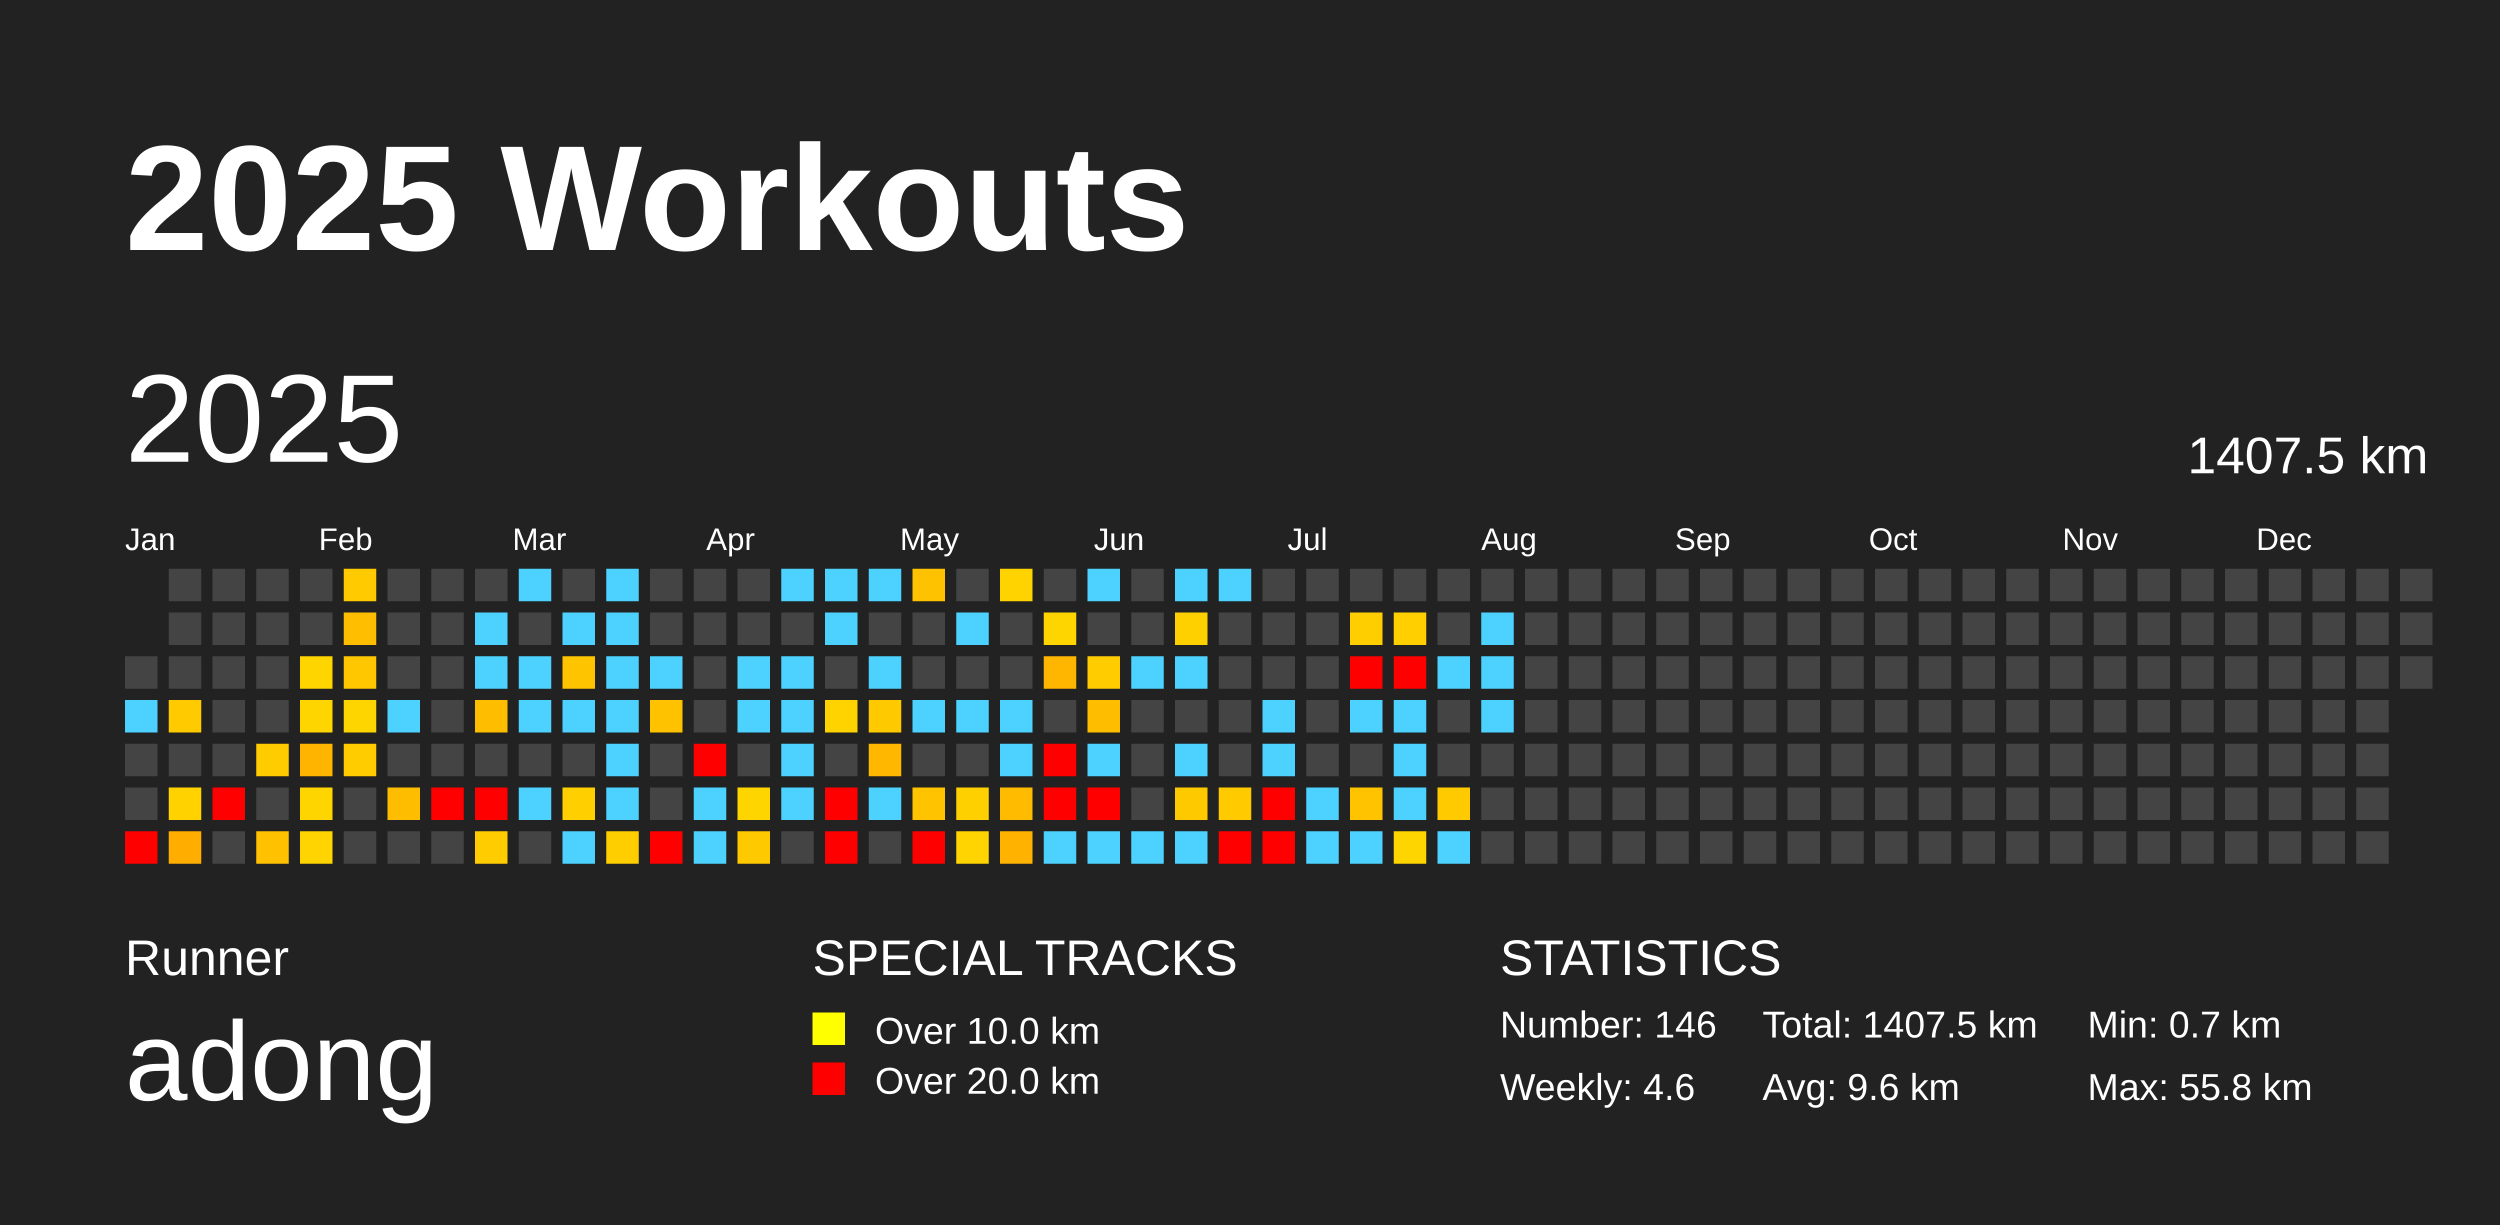
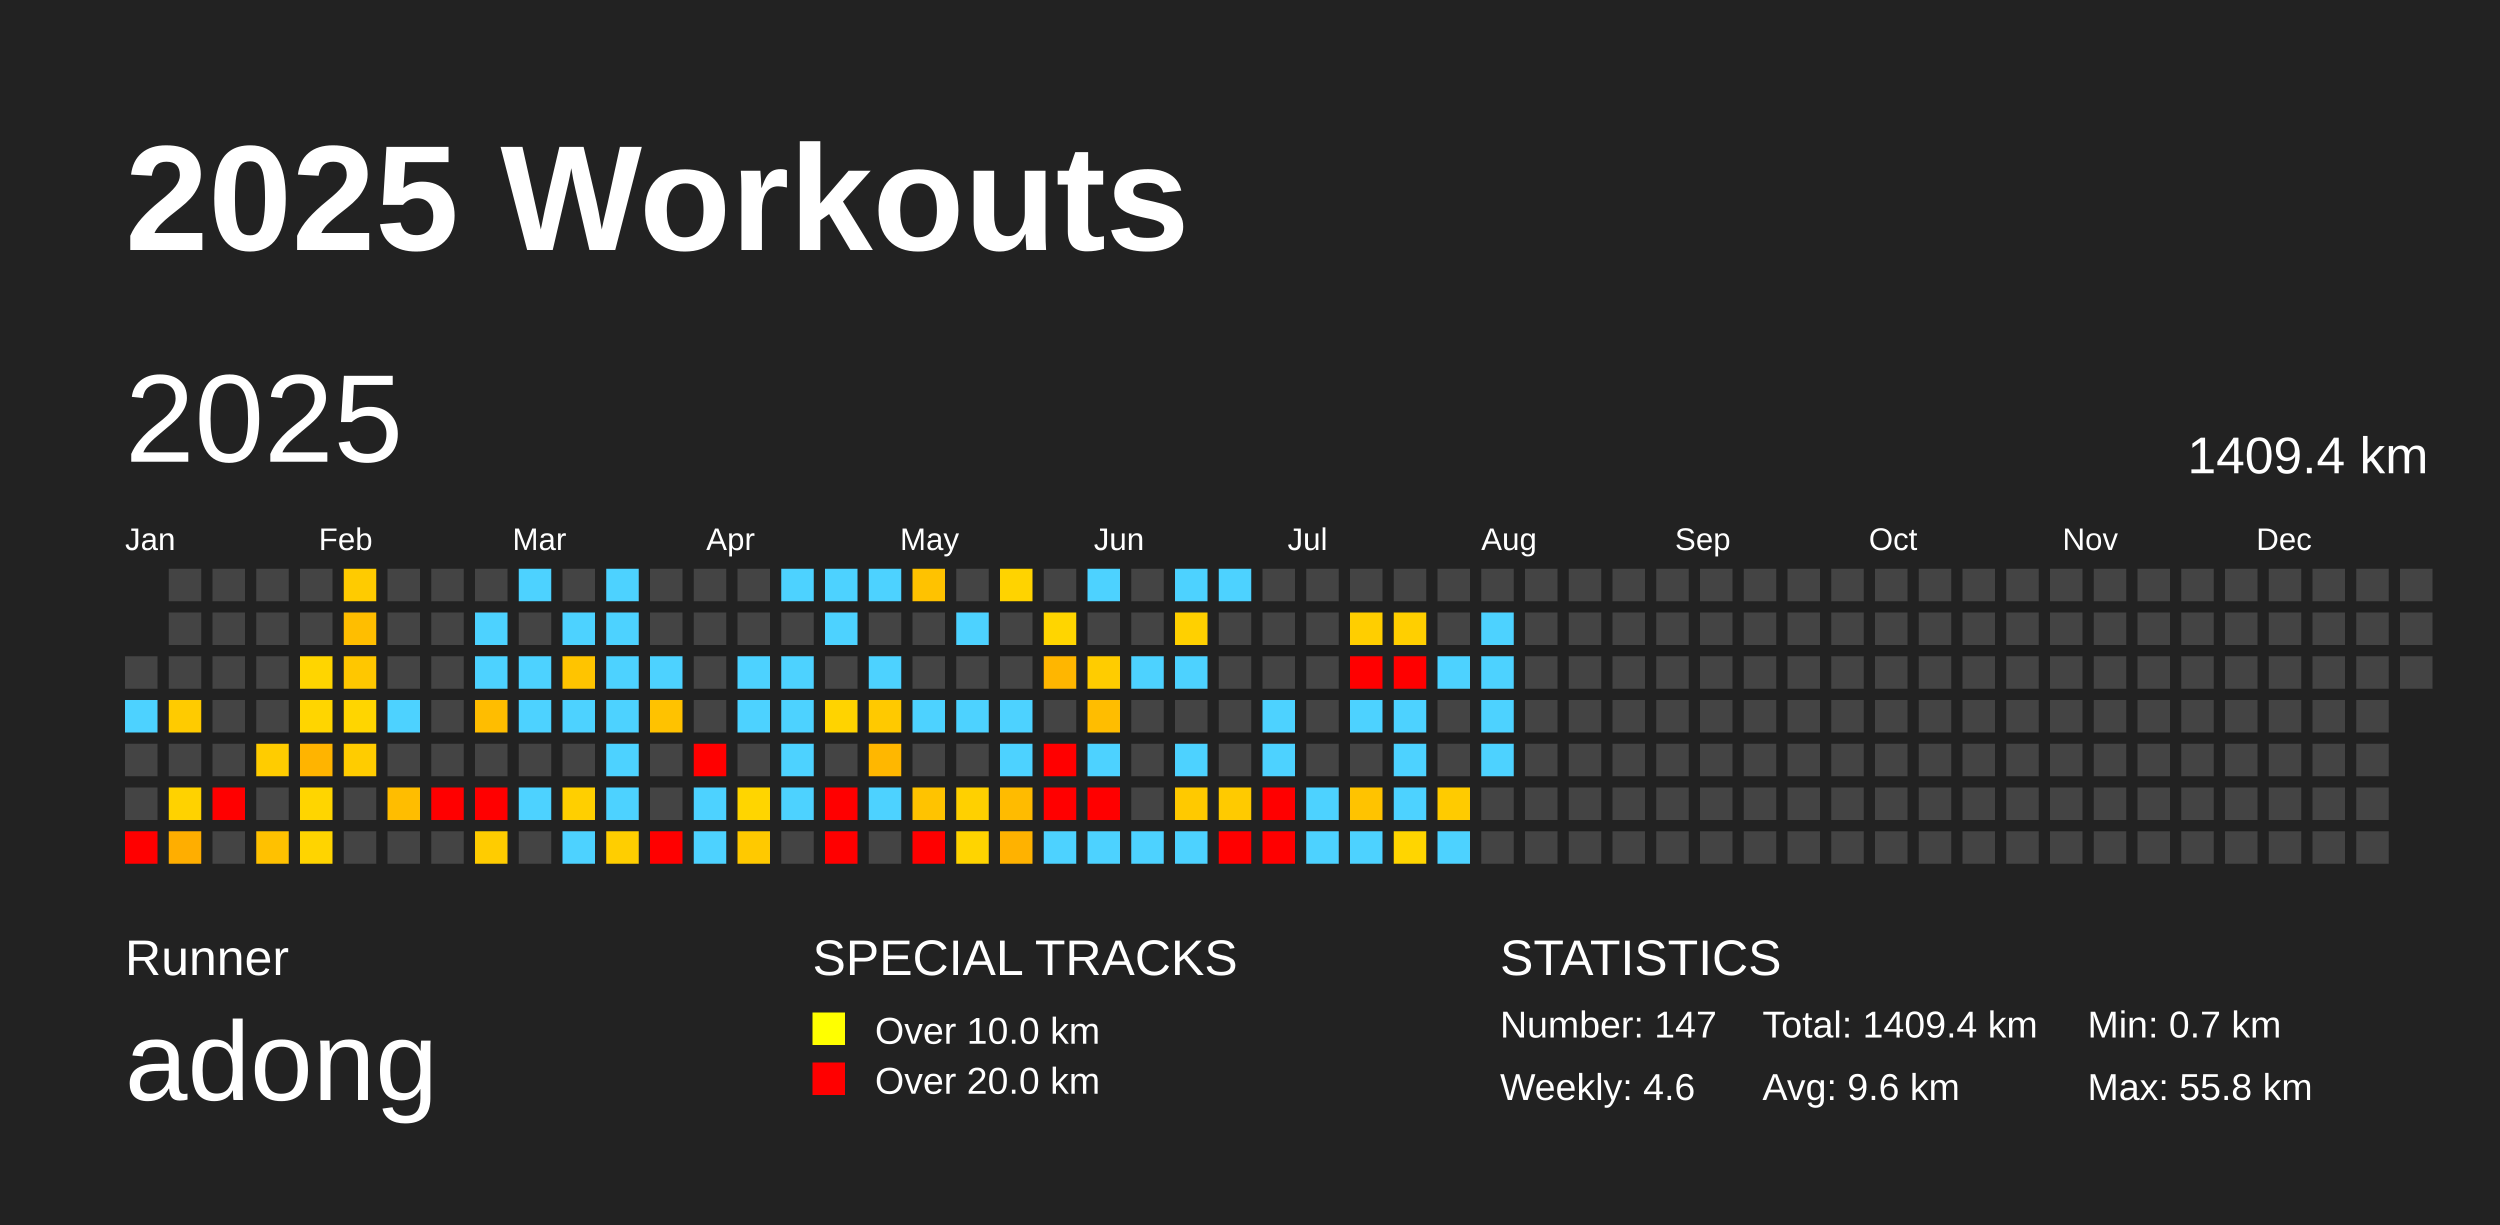
<svg xmlns="http://www.w3.org/2000/svg" baseProfile="full" height="98mm" version="1.1" viewBox="0,0,200,98" width="200mm">
  <defs />
  <rect fill="#222222" height="98" width="200" x="0" y="0" />
  <text fill="#FFFFFF" style="font-size:12px; font-family:Arial; font-weight:bold;" x="10" y="20">2025 Workouts</text>
  <text fill="#FFFFFF" style="font-size:4px; font-family:Arial" x="10" y="78">Runner</text>
  <text fill="#FFFFFF" style="font-size:9px; font-family:Arial" x="10" y="88">adong</text>
  <text fill="#FFFFFF" style="font-size:4px; font-family:Arial" x="65" y="78">SPECIAL TRACKS</text>
  <rect fill="yellow" height="2.6" width="2.6" x="65" y="81" />
  <text fill="#FFFFFF" style="font-size:3px; font-family:Arial" x="70" y="83.5">Over 10.0 km</text>
  <rect fill="red" height="2.6" width="2.6" x="65" y="85" />
  <text fill="#FFFFFF" style="font-size:3px; font-family:Arial" x="70" y="87.5">Over 20.0 km</text>
  <text fill="#FFFFFF" style="font-size:4px; font-family:Arial" x="120" y="78">STATISTICS</text>
-   <text fill="#FFFFFF" style="font-size:3px; font-family:Arial" x="120" y="83">Number: 146</text>
+   <text fill="#FFFFFF" style="font-size:3px; font-family:Arial" x="120" y="83">Number: 147</text>
  <text fill="#FFFFFF" style="font-size:3px; font-family:Arial" x="120" y="88">Weekly: 4.6</text>
-   <text fill="#FFFFFF" style="font-size:3px; font-family:Arial" x="141" y="83">Total: 1407.5 km</text>
+   <text fill="#FFFFFF" style="font-size:3px; font-family:Arial" x="141" y="83">Total: 1409.4 km</text>
  <text fill="#FFFFFF" style="font-size:3px; font-family:Arial" x="141" y="88">Avg: 9.6 km</text>
  <text fill="#FFFFFF" style="font-size:3px; font-family:Arial" x="167" y="83">Min: 0.7 km</text>
  <text fill="#FFFFFF" style="font-size:3px; font-family:Arial" x="167" y="88">Max: 55.8 km</text>
  <text dominant-baseline="hanging" fill="#FFFFFF" style="font-size:10.0px; font-family:Arial;" x="10" y="30">2025</text>
-   <text dominant-baseline="hanging" fill="#FFFFFF" style="font-size:4.125px; font-family:Arial;" x="175" y="35">1407.5 km</text>
+   <text dominant-baseline="hanging" fill="#FFFFFF" style="font-size:4.125px; font-family:Arial;" x="175" y="35">1409.4 km</text>
  <text fill="#FFFFFF" style="font-size:2.5px; font-family:Arial" x="10.0" y="44">Jan</text>
  <text fill="#FFFFFF" style="font-size:2.5px; font-family:Arial" x="25.5" y="44">Feb</text>
  <text fill="#FFFFFF" style="font-size:2.5px; font-family:Arial" x="41.0" y="44">Mar</text>
  <text fill="#FFFFFF" style="font-size:2.5px; font-family:Arial" x="56.5" y="44">Apr</text>
  <text fill="#FFFFFF" style="font-size:2.5px; font-family:Arial" x="72.0" y="44">May</text>
  <text fill="#FFFFFF" style="font-size:2.5px; font-family:Arial" x="87.5" y="44">Jun</text>
  <text fill="#FFFFFF" style="font-size:2.5px; font-family:Arial" x="103.0" y="44">Jul</text>
  <text fill="#FFFFFF" style="font-size:2.5px; font-family:Arial" x="118.5" y="44">Aug</text>
  <text fill="#FFFFFF" style="font-size:2.5px; font-family:Arial" x="134.0" y="44">Sep</text>
  <text fill="#FFFFFF" style="font-size:2.5px; font-family:Arial" x="149.5" y="44">Oct</text>
  <text fill="#FFFFFF" style="font-size:2.5px; font-family:Arial" x="165.0" y="44">Nov</text>
  <text fill="#FFFFFF" style="font-size:2.5px; font-family:Arial" x="180.5" y="44">Dec</text>
  <rect fill="#444444" height="2.6" width="2.6" x="10.0" y="52.5" />
  <rect fill="#4dd2ff" height="2.6" width="2.6" x="10.0" y="56.0" />
  <rect fill="#444444" height="2.6" width="2.6" x="10.0" y="59.5" />
  <rect fill="#444444" height="2.6" width="2.6" x="10.0" y="63.0" />
  <rect fill="red" height="2.6" width="2.6" x="10.0" y="66.5" />
  <rect fill="#444444" height="2.6" width="2.6" x="13.5" y="45.5" />
  <rect fill="#444444" height="2.6" width="2.6" x="13.5" y="49.0" />
  <rect fill="#444444" height="2.6" width="2.6" x="13.5" y="52.5" />
  <rect fill="#ffcb00" height="2.6" width="2.6" x="13.5" y="56.0" />
  <rect fill="#444444" height="2.6" width="2.6" x="13.5" y="59.5" />
  <rect fill="#ffd200" height="2.6" width="2.6" x="13.5" y="63.0" />
  <rect fill="#ffae00" height="2.6" width="2.6" x="13.5" y="66.5" />
  <rect fill="#444444" height="2.6" width="2.6" x="17.0" y="45.5" />
  <rect fill="#444444" height="2.6" width="2.6" x="17.0" y="49.0" />
  <rect fill="#444444" height="2.6" width="2.6" x="17.0" y="52.5" />
  <rect fill="#444444" height="2.6" width="2.6" x="17.0" y="56.0" />
  <rect fill="#444444" height="2.6" width="2.6" x="17.0" y="59.5" />
  <rect fill="red" height="2.6" width="2.6" x="17.0" y="63.0" />
  <rect fill="#444444" height="2.6" width="2.6" x="17.0" y="66.5" />
  <rect fill="#444444" height="2.6" width="2.6" x="20.5" y="45.5" />
  <rect fill="#444444" height="2.6" width="2.6" x="20.5" y="49.0" />
  <rect fill="#444444" height="2.6" width="2.6" x="20.5" y="52.5" />
  <rect fill="#444444" height="2.6" width="2.6" x="20.5" y="56.0" />
  <rect fill="#ffcc00" height="2.6" width="2.6" x="20.5" y="59.5" />
  <rect fill="#444444" height="2.6" width="2.6" x="20.5" y="63.0" />
  <rect fill="#ffc100" height="2.6" width="2.6" x="20.5" y="66.5" />
  <rect fill="#444444" height="2.6" width="2.6" x="24.0" y="45.5" />
  <rect fill="#444444" height="2.6" width="2.6" x="24.0" y="49.0" />
  <rect fill="#ffd500" height="2.6" width="2.6" x="24.0" y="52.5" />
  <rect fill="#ffd500" height="2.6" width="2.6" x="24.0" y="56.0" />
  <rect fill="#ffb400" height="2.6" width="2.6" x="24.0" y="59.5" />
  <rect fill="#ffd500" height="2.6" width="2.6" x="24.0" y="63.0" />
  <rect fill="#ffd400" height="2.6" width="2.6" x="24.0" y="66.5" />
  <rect fill="#ffcb00" height="2.6" width="2.6" x="27.5" y="45.5" />
  <rect fill="#ffbe00" height="2.6" width="2.6" x="27.5" y="49.0" />
  <rect fill="#ffc700" height="2.6" width="2.6" x="27.5" y="52.5" />
  <rect fill="#ffd500" height="2.6" width="2.6" x="27.5" y="56.0" />
  <rect fill="#ffcc00" height="2.6" width="2.6" x="27.5" y="59.5" />
  <rect fill="#444444" height="2.6" width="2.6" x="27.5" y="63.0" />
  <rect fill="#444444" height="2.6" width="2.6" x="27.5" y="66.5" />
  <rect fill="#444444" height="2.6" width="2.6" x="31.0" y="45.5" />
  <rect fill="#444444" height="2.6" width="2.6" x="31.0" y="49.0" />
  <rect fill="#444444" height="2.6" width="2.6" x="31.0" y="52.5" />
  <rect fill="#4dd2ff" height="2.6" width="2.6" x="31.0" y="56.0" />
  <rect fill="#444444" height="2.6" width="2.6" x="31.0" y="59.5" />
  <rect fill="#ffbd00" height="2.6" width="2.6" x="31.0" y="63.0" />
  <rect fill="#444444" height="2.6" width="2.6" x="31.0" y="66.5" />
  <rect fill="#444444" height="2.6" width="2.6" x="34.5" y="45.5" />
  <rect fill="#444444" height="2.6" width="2.6" x="34.5" y="49.0" />
  <rect fill="#444444" height="2.6" width="2.6" x="34.5" y="52.5" />
  <rect fill="#444444" height="2.6" width="2.6" x="34.5" y="56.0" />
  <rect fill="#444444" height="2.6" width="2.6" x="34.5" y="59.5" />
  <rect fill="red" height="2.6" width="2.6" x="34.5" y="63.0" />
  <rect fill="#444444" height="2.6" width="2.6" x="34.5" y="66.5" />
  <rect fill="#444444" height="2.6" width="2.6" x="38.0" y="45.5" />
  <rect fill="#4dd2ff" height="2.6" width="2.6" x="38.0" y="49.0" />
  <rect fill="#4dd2ff" height="2.6" width="2.6" x="38.0" y="52.5" />
  <rect fill="#ffbd00" height="2.6" width="2.6" x="38.0" y="56.0" />
  <rect fill="#444444" height="2.6" width="2.6" x="38.0" y="59.5" />
  <rect fill="red" height="2.6" width="2.6" x="38.0" y="63.0" />
  <rect fill="#ffcc00" height="2.6" width="2.6" x="38.0" y="66.5" />
  <rect fill="#4dd2ff" height="2.6" width="2.6" x="41.5" y="45.5" />
  <rect fill="#444444" height="2.6" width="2.6" x="41.5" y="49.0" />
  <rect fill="#4dd2ff" height="2.6" width="2.6" x="41.5" y="52.5" />
  <rect fill="#4dd2ff" height="2.6" width="2.6" x="41.5" y="56.0" />
  <rect fill="#444444" height="2.6" width="2.6" x="41.5" y="59.5" />
  <rect fill="#4dd2ff" height="2.6" width="2.6" x="41.5" y="63.0" />
  <rect fill="#444444" height="2.6" width="2.6" x="41.5" y="66.5" />
  <rect fill="#444444" height="2.6" width="2.6" x="45.0" y="45.5" />
  <rect fill="#4dd2ff" height="2.6" width="2.6" x="45.0" y="49.0" />
  <rect fill="#ffc400" height="2.6" width="2.6" x="45.0" y="52.5" />
  <rect fill="#4dd2ff" height="2.6" width="2.6" x="45.0" y="56.0" />
  <rect fill="#444444" height="2.6" width="2.6" x="45.0" y="59.5" />
  <rect fill="#ffcf00" height="2.6" width="2.6" x="45.0" y="63.0" />
  <rect fill="#4dd2ff" height="2.6" width="2.6" x="45.0" y="66.5" />
  <rect fill="#4dd2ff" height="2.6" width="2.6" x="48.5" y="45.5" />
  <rect fill="#4dd2ff" height="2.6" width="2.6" x="48.5" y="49.0" />
  <rect fill="#4dd2ff" height="2.6" width="2.6" x="48.5" y="52.5" />
  <rect fill="#4dd2ff" height="2.6" width="2.6" x="48.5" y="56.0" />
  <rect fill="#4dd2ff" height="2.6" width="2.6" x="48.5" y="59.5" />
  <rect fill="#4dd2ff" height="2.6" width="2.6" x="48.5" y="63.0" />
  <rect fill="#ffce00" height="2.6" width="2.6" x="48.5" y="66.5" />
  <rect fill="#444444" height="2.6" width="2.6" x="52.0" y="45.5" />
  <rect fill="#444444" height="2.6" width="2.6" x="52.0" y="49.0" />
  <rect fill="#4dd2ff" height="2.6" width="2.6" x="52.0" y="52.5" />
  <rect fill="#ffc200" height="2.6" width="2.6" x="52.0" y="56.0" />
  <rect fill="#444444" height="2.6" width="2.6" x="52.0" y="59.5" />
  <rect fill="#444444" height="2.6" width="2.6" x="52.0" y="63.0" />
  <rect fill="red" height="2.6" width="2.6" x="52.0" y="66.5" />
  <rect fill="#444444" height="2.6" width="2.6" x="55.5" y="45.5" />
  <rect fill="#444444" height="2.6" width="2.6" x="55.5" y="49.0" />
  <rect fill="#444444" height="2.6" width="2.6" x="55.5" y="52.5" />
  <rect fill="#444444" height="2.6" width="2.6" x="55.5" y="56.0" />
  <rect fill="red" height="2.6" width="2.6" x="55.5" y="59.5" />
  <rect fill="#4dd2ff" height="2.6" width="2.6" x="55.5" y="63.0" />
  <rect fill="#4dd2ff" height="2.6" width="2.6" x="55.5" y="66.5" />
  <rect fill="#444444" height="2.6" width="2.6" x="59.0" y="45.5" />
  <rect fill="#444444" height="2.6" width="2.6" x="59.0" y="49.0" />
  <rect fill="#4dd2ff" height="2.6" width="2.6" x="59.0" y="52.5" />
  <rect fill="#4dd2ff" height="2.6" width="2.6" x="59.0" y="56.0" />
  <rect fill="#444444" height="2.6" width="2.6" x="59.0" y="59.5" />
  <rect fill="#ffd500" height="2.6" width="2.6" x="59.0" y="63.0" />
  <rect fill="#ffc900" height="2.6" width="2.6" x="59.0" y="66.5" />
  <rect fill="#4dd2ff" height="2.6" width="2.6" x="62.5" y="45.5" />
  <rect fill="#444444" height="2.6" width="2.6" x="62.5" y="49.0" />
  <rect fill="#4dd2ff" height="2.6" width="2.6" x="62.5" y="52.5" />
  <rect fill="#4dd2ff" height="2.6" width="2.6" x="62.5" y="56.0" />
  <rect fill="#4dd2ff" height="2.6" width="2.6" x="62.5" y="59.5" />
  <rect fill="#4dd2ff" height="2.6" width="2.6" x="62.5" y="63.0" />
  <rect fill="#444444" height="2.6" width="2.6" x="62.5" y="66.5" />
  <rect fill="#4dd2ff" height="2.6" width="2.6" x="66.0" y="45.5" />
  <rect fill="#4dd2ff" height="2.6" width="2.6" x="66.0" y="49.0" />
  <rect fill="#444444" height="2.6" width="2.6" x="66.0" y="52.5" />
  <rect fill="#ffd300" height="2.6" width="2.6" x="66.0" y="56.0" />
  <rect fill="#444444" height="2.6" width="2.6" x="66.0" y="59.5" />
  <rect fill="red" height="2.6" width="2.6" x="66.0" y="63.0" />
  <rect fill="red" height="2.6" width="2.6" x="66.0" y="66.5" />
  <rect fill="#4dd2ff" height="2.6" width="2.6" x="69.5" y="45.5" />
  <rect fill="#444444" height="2.6" width="2.6" x="69.5" y="49.0" />
  <rect fill="#4dd2ff" height="2.6" width="2.6" x="69.5" y="52.5" />
  <rect fill="#ffc900" height="2.6" width="2.6" x="69.5" y="56.0" />
  <rect fill="#ffb700" height="2.6" width="2.6" x="69.5" y="59.5" />
  <rect fill="#4dd2ff" height="2.6" width="2.6" x="69.5" y="63.0" />
  <rect fill="#444444" height="2.6" width="2.6" x="69.5" y="66.5" />
  <rect fill="#ffc200" height="2.6" width="2.6" x="73.0" y="45.5" />
  <rect fill="#444444" height="2.6" width="2.6" x="73.0" y="49.0" />
  <rect fill="#444444" height="2.6" width="2.6" x="73.0" y="52.5" />
  <rect fill="#4dd2ff" height="2.6" width="2.6" x="73.0" y="56.0" />
  <rect fill="#444444" height="2.6" width="2.6" x="73.0" y="59.5" />
  <rect fill="#ffc300" height="2.6" width="2.6" x="73.0" y="63.0" />
  <rect fill="red" height="2.6" width="2.6" x="73.0" y="66.5" />
  <rect fill="#444444" height="2.6" width="2.6" x="76.5" y="45.5" />
  <rect fill="#4dd2ff" height="2.6" width="2.6" x="76.5" y="49.0" />
  <rect fill="#444444" height="2.6" width="2.6" x="76.5" y="52.5" />
  <rect fill="#4dd2ff" height="2.6" width="2.6" x="76.5" y="56.0" />
  <rect fill="#444444" height="2.6" width="2.6" x="76.5" y="59.5" />
  <rect fill="#ffd000" height="2.6" width="2.6" x="76.5" y="63.0" />
  <rect fill="#ffd400" height="2.6" width="2.6" x="76.5" y="66.5" />
  <rect fill="#ffd300" height="2.6" width="2.6" x="80.0" y="45.5" />
  <rect fill="#444444" height="2.6" width="2.6" x="80.0" y="49.0" />
  <rect fill="#444444" height="2.6" width="2.6" x="80.0" y="52.5" />
  <rect fill="#4dd2ff" height="2.6" width="2.6" x="80.0" y="56.0" />
  <rect fill="#4dd2ff" height="2.6" width="2.6" x="80.0" y="59.5" />
  <rect fill="#ffbb00" height="2.6" width="2.6" x="80.0" y="63.0" />
  <rect fill="#ffb200" height="2.6" width="2.6" x="80.0" y="66.5" />
  <rect fill="#444444" height="2.6" width="2.6" x="83.5" y="45.5" />
  <rect fill="#ffd500" height="2.6" width="2.6" x="83.5" y="49.0" />
  <rect fill="#ffb600" height="2.6" width="2.6" x="83.5" y="52.5" />
  <rect fill="#444444" height="2.6" width="2.6" x="83.5" y="56.0" />
  <rect fill="red" height="2.6" width="2.6" x="83.5" y="59.5" />
  <rect fill="red" height="2.6" width="2.6" x="83.5" y="63.0" />
  <rect fill="#4dd2ff" height="2.6" width="2.6" x="83.5" y="66.5" />
  <rect fill="#4dd2ff" height="2.6" width="2.6" x="87.0" y="45.5" />
  <rect fill="#444444" height="2.6" width="2.6" x="87.0" y="49.0" />
  <rect fill="#ffcc00" height="2.6" width="2.6" x="87.0" y="52.5" />
  <rect fill="#ffbd00" height="2.6" width="2.6" x="87.0" y="56.0" />
  <rect fill="#4dd2ff" height="2.6" width="2.6" x="87.0" y="59.5" />
  <rect fill="red" height="2.6" width="2.6" x="87.0" y="63.0" />
  <rect fill="#4dd2ff" height="2.6" width="2.6" x="87.0" y="66.5" />
  <rect fill="#444444" height="2.6" width="2.6" x="90.5" y="45.5" />
  <rect fill="#444444" height="2.6" width="2.6" x="90.5" y="49.0" />
  <rect fill="#4dd2ff" height="2.6" width="2.6" x="90.5" y="52.5" />
  <rect fill="#444444" height="2.6" width="2.6" x="90.5" y="56.0" />
  <rect fill="#444444" height="2.6" width="2.6" x="90.5" y="59.5" />
  <rect fill="#444444" height="2.6" width="2.6" x="90.5" y="63.0" />
  <rect fill="#4dd2ff" height="2.6" width="2.6" x="90.5" y="66.5" />
  <rect fill="#4dd2ff" height="2.6" width="2.6" x="94.0" y="45.5" />
  <rect fill="#ffd000" height="2.6" width="2.6" x="94.0" y="49.0" />
  <rect fill="#4dd2ff" height="2.6" width="2.6" x="94.0" y="52.5" />
  <rect fill="#444444" height="2.6" width="2.6" x="94.0" y="56.0" />
  <rect fill="#4dd2ff" height="2.6" width="2.6" x="94.0" y="59.5" />
  <rect fill="#ffc900" height="2.6" width="2.6" x="94.0" y="63.0" />
  <rect fill="#4dd2ff" height="2.6" width="2.6" x="94.0" y="66.5" />
  <rect fill="#4dd2ff" height="2.6" width="2.6" x="97.5" y="45.5" />
  <rect fill="#444444" height="2.6" width="2.6" x="97.5" y="49.0" />
  <rect fill="#444444" height="2.6" width="2.6" x="97.5" y="52.5" />
  <rect fill="#444444" height="2.6" width="2.6" x="97.5" y="56.0" />
  <rect fill="#444444" height="2.6" width="2.6" x="97.5" y="59.5" />
  <rect fill="#ffca00" height="2.6" width="2.6" x="97.5" y="63.0" />
  <rect fill="red" height="2.6" width="2.6" x="97.5" y="66.5" />
  <rect fill="#444444" height="2.6" width="2.6" x="101.0" y="45.5" />
  <rect fill="#444444" height="2.6" width="2.6" x="101.0" y="49.0" />
  <rect fill="#444444" height="2.6" width="2.6" x="101.0" y="52.5" />
  <rect fill="#4dd2ff" height="2.6" width="2.6" x="101.0" y="56.0" />
  <rect fill="#4dd2ff" height="2.6" width="2.6" x="101.0" y="59.5" />
  <rect fill="red" height="2.6" width="2.6" x="101.0" y="63.0" />
  <rect fill="red" height="2.6" width="2.6" x="101.0" y="66.5" />
  <rect fill="#444444" height="2.6" width="2.6" x="104.5" y="45.5" />
  <rect fill="#444444" height="2.6" width="2.6" x="104.5" y="49.0" />
  <rect fill="#444444" height="2.6" width="2.6" x="104.5" y="52.5" />
  <rect fill="#444444" height="2.6" width="2.6" x="104.5" y="56.0" />
  <rect fill="#444444" height="2.6" width="2.6" x="104.5" y="59.5" />
  <rect fill="#4dd2ff" height="2.6" width="2.6" x="104.5" y="63.0" />
  <rect fill="#4dd2ff" height="2.6" width="2.6" x="104.5" y="66.5" />
  <rect fill="#444444" height="2.6" width="2.6" x="108.0" y="45.5" />
  <rect fill="#ffce00" height="2.6" width="2.6" x="108.0" y="49.0" />
  <rect fill="red" height="2.6" width="2.6" x="108.0" y="52.5" />
  <rect fill="#4dd2ff" height="2.6" width="2.6" x="108.0" y="56.0" />
  <rect fill="#444444" height="2.6" width="2.6" x="108.0" y="59.5" />
  <rect fill="#ffc300" height="2.6" width="2.6" x="108.0" y="63.0" />
  <rect fill="#4dd2ff" height="2.6" width="2.6" x="108.0" y="66.5" />
  <rect fill="#444444" height="2.6" width="2.6" x="111.5" y="45.5" />
  <rect fill="#ffcf00" height="2.6" width="2.6" x="111.5" y="49.0" />
  <rect fill="red" height="2.6" width="2.6" x="111.5" y="52.5" />
  <rect fill="#4dd2ff" height="2.6" width="2.6" x="111.5" y="56.0" />
  <rect fill="#4dd2ff" height="2.6" width="2.6" x="111.5" y="59.5" />
  <rect fill="#4dd2ff" height="2.6" width="2.6" x="111.5" y="63.0" />
  <rect fill="#ffd500" height="2.6" width="2.6" x="111.5" y="66.5" />
  <rect fill="#444444" height="2.6" width="2.6" x="115.0" y="45.5" />
  <rect fill="#444444" height="2.6" width="2.6" x="115.0" y="49.0" />
  <rect fill="#4dd2ff" height="2.6" width="2.6" x="115.0" y="52.5" />
  <rect fill="#444444" height="2.6" width="2.6" x="115.0" y="56.0" />
  <rect fill="#444444" height="2.6" width="2.6" x="115.0" y="59.5" />
  <rect fill="#ffcb00" height="2.6" width="2.6" x="115.0" y="63.0" />
  <rect fill="#4dd2ff" height="2.6" width="2.6" x="115.0" y="66.5" />
  <rect fill="#444444" height="2.6" width="2.6" x="118.5" y="45.5" />
  <rect fill="#4dd2ff" height="2.6" width="2.6" x="118.5" y="49.0" />
  <rect fill="#4dd2ff" height="2.6" width="2.6" x="118.5" y="52.5" />
  <rect fill="#4dd2ff" height="2.6" width="2.6" x="118.5" y="56.0" />
-   <rect fill="#444444" height="2.6" width="2.6" x="118.5" y="59.5" />
+   <rect fill="#4dd2ff" height="2.6" width="2.6" x="118.5" y="59.5" />
  <rect fill="#444444" height="2.6" width="2.6" x="118.5" y="63.0" />
  <rect fill="#444444" height="2.6" width="2.6" x="118.5" y="66.5" />
  <rect fill="#444444" height="2.6" width="2.6" x="122.0" y="45.5" />
  <rect fill="#444444" height="2.6" width="2.6" x="122.0" y="49.0" />
  <rect fill="#444444" height="2.6" width="2.6" x="122.0" y="52.5" />
  <rect fill="#444444" height="2.6" width="2.6" x="122.0" y="56.0" />
  <rect fill="#444444" height="2.6" width="2.6" x="122.0" y="59.5" />
  <rect fill="#444444" height="2.6" width="2.6" x="122.0" y="63.0" />
  <rect fill="#444444" height="2.6" width="2.6" x="122.0" y="66.5" />
  <rect fill="#444444" height="2.6" width="2.6" x="125.5" y="45.5" />
  <rect fill="#444444" height="2.6" width="2.6" x="125.5" y="49.0" />
  <rect fill="#444444" height="2.6" width="2.6" x="125.5" y="52.5" />
  <rect fill="#444444" height="2.6" width="2.6" x="125.5" y="56.0" />
  <rect fill="#444444" height="2.6" width="2.6" x="125.5" y="59.5" />
  <rect fill="#444444" height="2.6" width="2.6" x="125.5" y="63.0" />
  <rect fill="#444444" height="2.6" width="2.6" x="125.5" y="66.5" />
  <rect fill="#444444" height="2.6" width="2.6" x="129.0" y="45.5" />
  <rect fill="#444444" height="2.6" width="2.6" x="129.0" y="49.0" />
  <rect fill="#444444" height="2.6" width="2.6" x="129.0" y="52.5" />
  <rect fill="#444444" height="2.6" width="2.6" x="129.0" y="56.0" />
  <rect fill="#444444" height="2.6" width="2.6" x="129.0" y="59.5" />
  <rect fill="#444444" height="2.6" width="2.6" x="129.0" y="63.0" />
  <rect fill="#444444" height="2.6" width="2.6" x="129.0" y="66.5" />
  <rect fill="#444444" height="2.6" width="2.6" x="132.5" y="45.5" />
  <rect fill="#444444" height="2.6" width="2.6" x="132.5" y="49.0" />
  <rect fill="#444444" height="2.6" width="2.6" x="132.5" y="52.5" />
  <rect fill="#444444" height="2.6" width="2.6" x="132.5" y="56.0" />
  <rect fill="#444444" height="2.6" width="2.6" x="132.5" y="59.5" />
  <rect fill="#444444" height="2.6" width="2.6" x="132.5" y="63.0" />
  <rect fill="#444444" height="2.6" width="2.6" x="132.5" y="66.5" />
  <rect fill="#444444" height="2.6" width="2.6" x="136.0" y="45.5" />
  <rect fill="#444444" height="2.6" width="2.6" x="136.0" y="49.0" />
  <rect fill="#444444" height="2.6" width="2.6" x="136.0" y="52.5" />
  <rect fill="#444444" height="2.6" width="2.6" x="136.0" y="56.0" />
  <rect fill="#444444" height="2.6" width="2.6" x="136.0" y="59.5" />
  <rect fill="#444444" height="2.6" width="2.6" x="136.0" y="63.0" />
  <rect fill="#444444" height="2.6" width="2.6" x="136.0" y="66.5" />
  <rect fill="#444444" height="2.6" width="2.6" x="139.5" y="45.5" />
  <rect fill="#444444" height="2.6" width="2.6" x="139.5" y="49.0" />
  <rect fill="#444444" height="2.6" width="2.6" x="139.5" y="52.5" />
  <rect fill="#444444" height="2.6" width="2.6" x="139.5" y="56.0" />
  <rect fill="#444444" height="2.6" width="2.6" x="139.5" y="59.5" />
  <rect fill="#444444" height="2.6" width="2.6" x="139.5" y="63.0" />
  <rect fill="#444444" height="2.6" width="2.6" x="139.5" y="66.5" />
  <rect fill="#444444" height="2.6" width="2.6" x="143.0" y="45.5" />
  <rect fill="#444444" height="2.6" width="2.6" x="143.0" y="49.0" />
  <rect fill="#444444" height="2.6" width="2.6" x="143.0" y="52.5" />
  <rect fill="#444444" height="2.6" width="2.6" x="143.0" y="56.0" />
  <rect fill="#444444" height="2.6" width="2.6" x="143.0" y="59.5" />
  <rect fill="#444444" height="2.6" width="2.6" x="143.0" y="63.0" />
  <rect fill="#444444" height="2.6" width="2.6" x="143.0" y="66.5" />
  <rect fill="#444444" height="2.6" width="2.6" x="146.5" y="45.5" />
  <rect fill="#444444" height="2.6" width="2.6" x="146.5" y="49.0" />
  <rect fill="#444444" height="2.6" width="2.6" x="146.5" y="52.5" />
  <rect fill="#444444" height="2.6" width="2.6" x="146.5" y="56.0" />
  <rect fill="#444444" height="2.6" width="2.6" x="146.5" y="59.5" />
  <rect fill="#444444" height="2.6" width="2.6" x="146.5" y="63.0" />
  <rect fill="#444444" height="2.6" width="2.6" x="146.5" y="66.5" />
  <rect fill="#444444" height="2.6" width="2.6" x="150.0" y="45.5" />
  <rect fill="#444444" height="2.6" width="2.6" x="150.0" y="49.0" />
  <rect fill="#444444" height="2.6" width="2.6" x="150.0" y="52.5" />
  <rect fill="#444444" height="2.6" width="2.6" x="150.0" y="56.0" />
  <rect fill="#444444" height="2.6" width="2.6" x="150.0" y="59.5" />
  <rect fill="#444444" height="2.6" width="2.6" x="150.0" y="63.0" />
  <rect fill="#444444" height="2.6" width="2.6" x="150.0" y="66.5" />
  <rect fill="#444444" height="2.6" width="2.6" x="153.5" y="45.5" />
  <rect fill="#444444" height="2.6" width="2.6" x="153.5" y="49.0" />
  <rect fill="#444444" height="2.6" width="2.6" x="153.5" y="52.5" />
  <rect fill="#444444" height="2.6" width="2.6" x="153.5" y="56.0" />
  <rect fill="#444444" height="2.6" width="2.6" x="153.5" y="59.5" />
  <rect fill="#444444" height="2.6" width="2.6" x="153.5" y="63.0" />
  <rect fill="#444444" height="2.6" width="2.6" x="153.5" y="66.5" />
  <rect fill="#444444" height="2.6" width="2.6" x="157.0" y="45.5" />
  <rect fill="#444444" height="2.6" width="2.6" x="157.0" y="49.0" />
  <rect fill="#444444" height="2.6" width="2.6" x="157.0" y="52.5" />
  <rect fill="#444444" height="2.6" width="2.6" x="157.0" y="56.0" />
  <rect fill="#444444" height="2.6" width="2.6" x="157.0" y="59.5" />
  <rect fill="#444444" height="2.6" width="2.6" x="157.0" y="63.0" />
  <rect fill="#444444" height="2.6" width="2.6" x="157.0" y="66.5" />
  <rect fill="#444444" height="2.6" width="2.6" x="160.5" y="45.5" />
  <rect fill="#444444" height="2.6" width="2.6" x="160.5" y="49.0" />
  <rect fill="#444444" height="2.6" width="2.6" x="160.5" y="52.5" />
  <rect fill="#444444" height="2.6" width="2.6" x="160.5" y="56.0" />
  <rect fill="#444444" height="2.6" width="2.6" x="160.5" y="59.5" />
  <rect fill="#444444" height="2.6" width="2.6" x="160.5" y="63.0" />
  <rect fill="#444444" height="2.6" width="2.6" x="160.5" y="66.5" />
  <rect fill="#444444" height="2.6" width="2.6" x="164.0" y="45.5" />
  <rect fill="#444444" height="2.6" width="2.6" x="164.0" y="49.0" />
  <rect fill="#444444" height="2.6" width="2.6" x="164.0" y="52.5" />
  <rect fill="#444444" height="2.6" width="2.6" x="164.0" y="56.0" />
  <rect fill="#444444" height="2.6" width="2.6" x="164.0" y="59.5" />
  <rect fill="#444444" height="2.6" width="2.6" x="164.0" y="63.0" />
  <rect fill="#444444" height="2.6" width="2.6" x="164.0" y="66.5" />
  <rect fill="#444444" height="2.6" width="2.6" x="167.5" y="45.5" />
  <rect fill="#444444" height="2.6" width="2.6" x="167.5" y="49.0" />
  <rect fill="#444444" height="2.6" width="2.6" x="167.5" y="52.5" />
  <rect fill="#444444" height="2.6" width="2.6" x="167.5" y="56.0" />
  <rect fill="#444444" height="2.6" width="2.6" x="167.5" y="59.5" />
  <rect fill="#444444" height="2.6" width="2.6" x="167.5" y="63.0" />
  <rect fill="#444444" height="2.6" width="2.6" x="167.5" y="66.5" />
  <rect fill="#444444" height="2.6" width="2.6" x="171.0" y="45.5" />
  <rect fill="#444444" height="2.6" width="2.6" x="171.0" y="49.0" />
  <rect fill="#444444" height="2.6" width="2.6" x="171.0" y="52.5" />
  <rect fill="#444444" height="2.6" width="2.6" x="171.0" y="56.0" />
  <rect fill="#444444" height="2.6" width="2.6" x="171.0" y="59.5" />
  <rect fill="#444444" height="2.6" width="2.6" x="171.0" y="63.0" />
  <rect fill="#444444" height="2.6" width="2.6" x="171.0" y="66.5" />
  <rect fill="#444444" height="2.6" width="2.6" x="174.5" y="45.5" />
  <rect fill="#444444" height="2.6" width="2.6" x="174.5" y="49.0" />
  <rect fill="#444444" height="2.6" width="2.6" x="174.5" y="52.5" />
  <rect fill="#444444" height="2.6" width="2.6" x="174.5" y="56.0" />
  <rect fill="#444444" height="2.6" width="2.6" x="174.5" y="59.5" />
  <rect fill="#444444" height="2.6" width="2.6" x="174.5" y="63.0" />
  <rect fill="#444444" height="2.6" width="2.6" x="174.5" y="66.5" />
  <rect fill="#444444" height="2.6" width="2.6" x="178.0" y="45.5" />
  <rect fill="#444444" height="2.6" width="2.6" x="178.0" y="49.0" />
  <rect fill="#444444" height="2.6" width="2.6" x="178.0" y="52.5" />
  <rect fill="#444444" height="2.6" width="2.6" x="178.0" y="56.0" />
  <rect fill="#444444" height="2.6" width="2.6" x="178.0" y="59.5" />
  <rect fill="#444444" height="2.6" width="2.6" x="178.0" y="63.0" />
  <rect fill="#444444" height="2.6" width="2.6" x="178.0" y="66.5" />
  <rect fill="#444444" height="2.6" width="2.6" x="181.5" y="45.5" />
  <rect fill="#444444" height="2.6" width="2.6" x="181.5" y="49.0" />
  <rect fill="#444444" height="2.6" width="2.6" x="181.5" y="52.5" />
  <rect fill="#444444" height="2.6" width="2.6" x="181.5" y="56.0" />
  <rect fill="#444444" height="2.6" width="2.6" x="181.5" y="59.5" />
  <rect fill="#444444" height="2.6" width="2.6" x="181.5" y="63.0" />
  <rect fill="#444444" height="2.6" width="2.6" x="181.5" y="66.5" />
  <rect fill="#444444" height="2.6" width="2.6" x="185.0" y="45.5" />
  <rect fill="#444444" height="2.6" width="2.6" x="185.0" y="49.0" />
  <rect fill="#444444" height="2.6" width="2.6" x="185.0" y="52.5" />
  <rect fill="#444444" height="2.6" width="2.6" x="185.0" y="56.0" />
  <rect fill="#444444" height="2.6" width="2.6" x="185.0" y="59.5" />
  <rect fill="#444444" height="2.6" width="2.6" x="185.0" y="63.0" />
  <rect fill="#444444" height="2.6" width="2.6" x="185.0" y="66.5" />
  <rect fill="#444444" height="2.6" width="2.6" x="188.5" y="45.5" />
  <rect fill="#444444" height="2.6" width="2.6" x="188.5" y="49.0" />
  <rect fill="#444444" height="2.6" width="2.6" x="188.5" y="52.5" />
  <rect fill="#444444" height="2.6" width="2.6" x="188.5" y="56.0" />
  <rect fill="#444444" height="2.6" width="2.6" x="188.5" y="59.5" />
  <rect fill="#444444" height="2.6" width="2.6" x="188.5" y="63.0" />
  <rect fill="#444444" height="2.6" width="2.6" x="188.5" y="66.5" />
  <rect fill="#444444" height="2.6" width="2.6" x="192.0" y="45.5" />
  <rect fill="#444444" height="2.6" width="2.6" x="192.0" y="49.0" />
  <rect fill="#444444" height="2.6" width="2.6" x="192.0" y="52.5" />
</svg>
